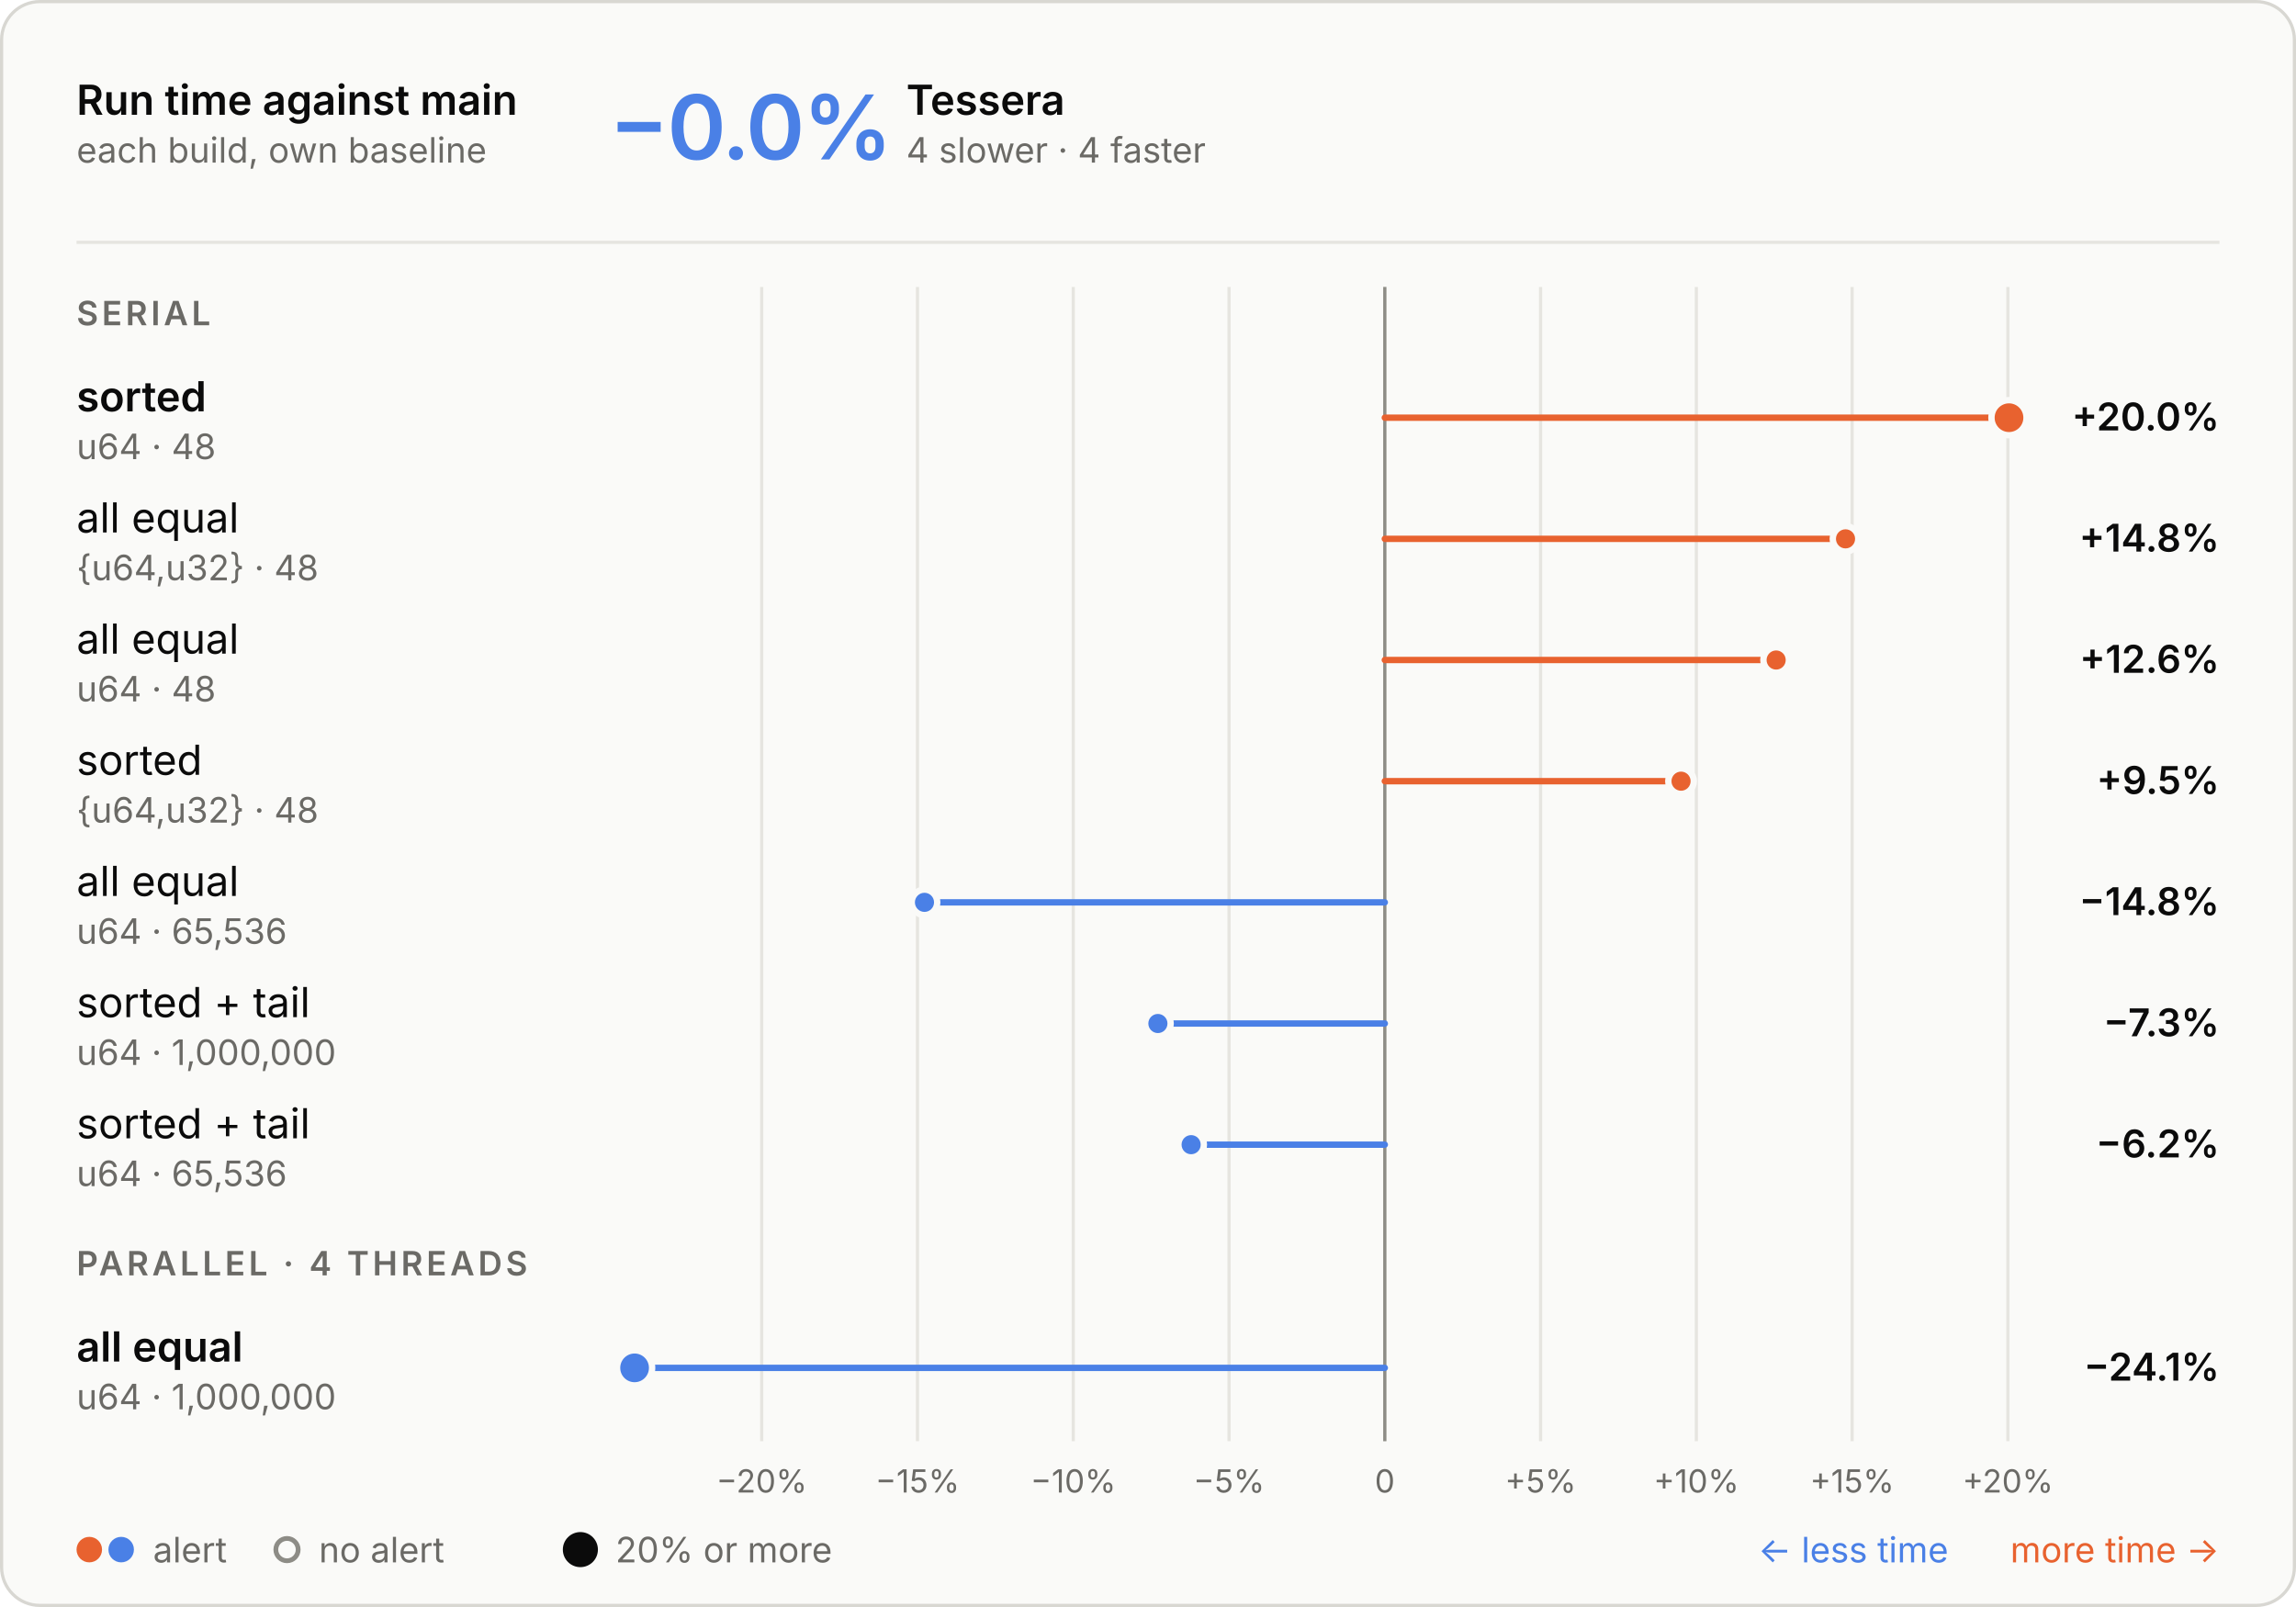
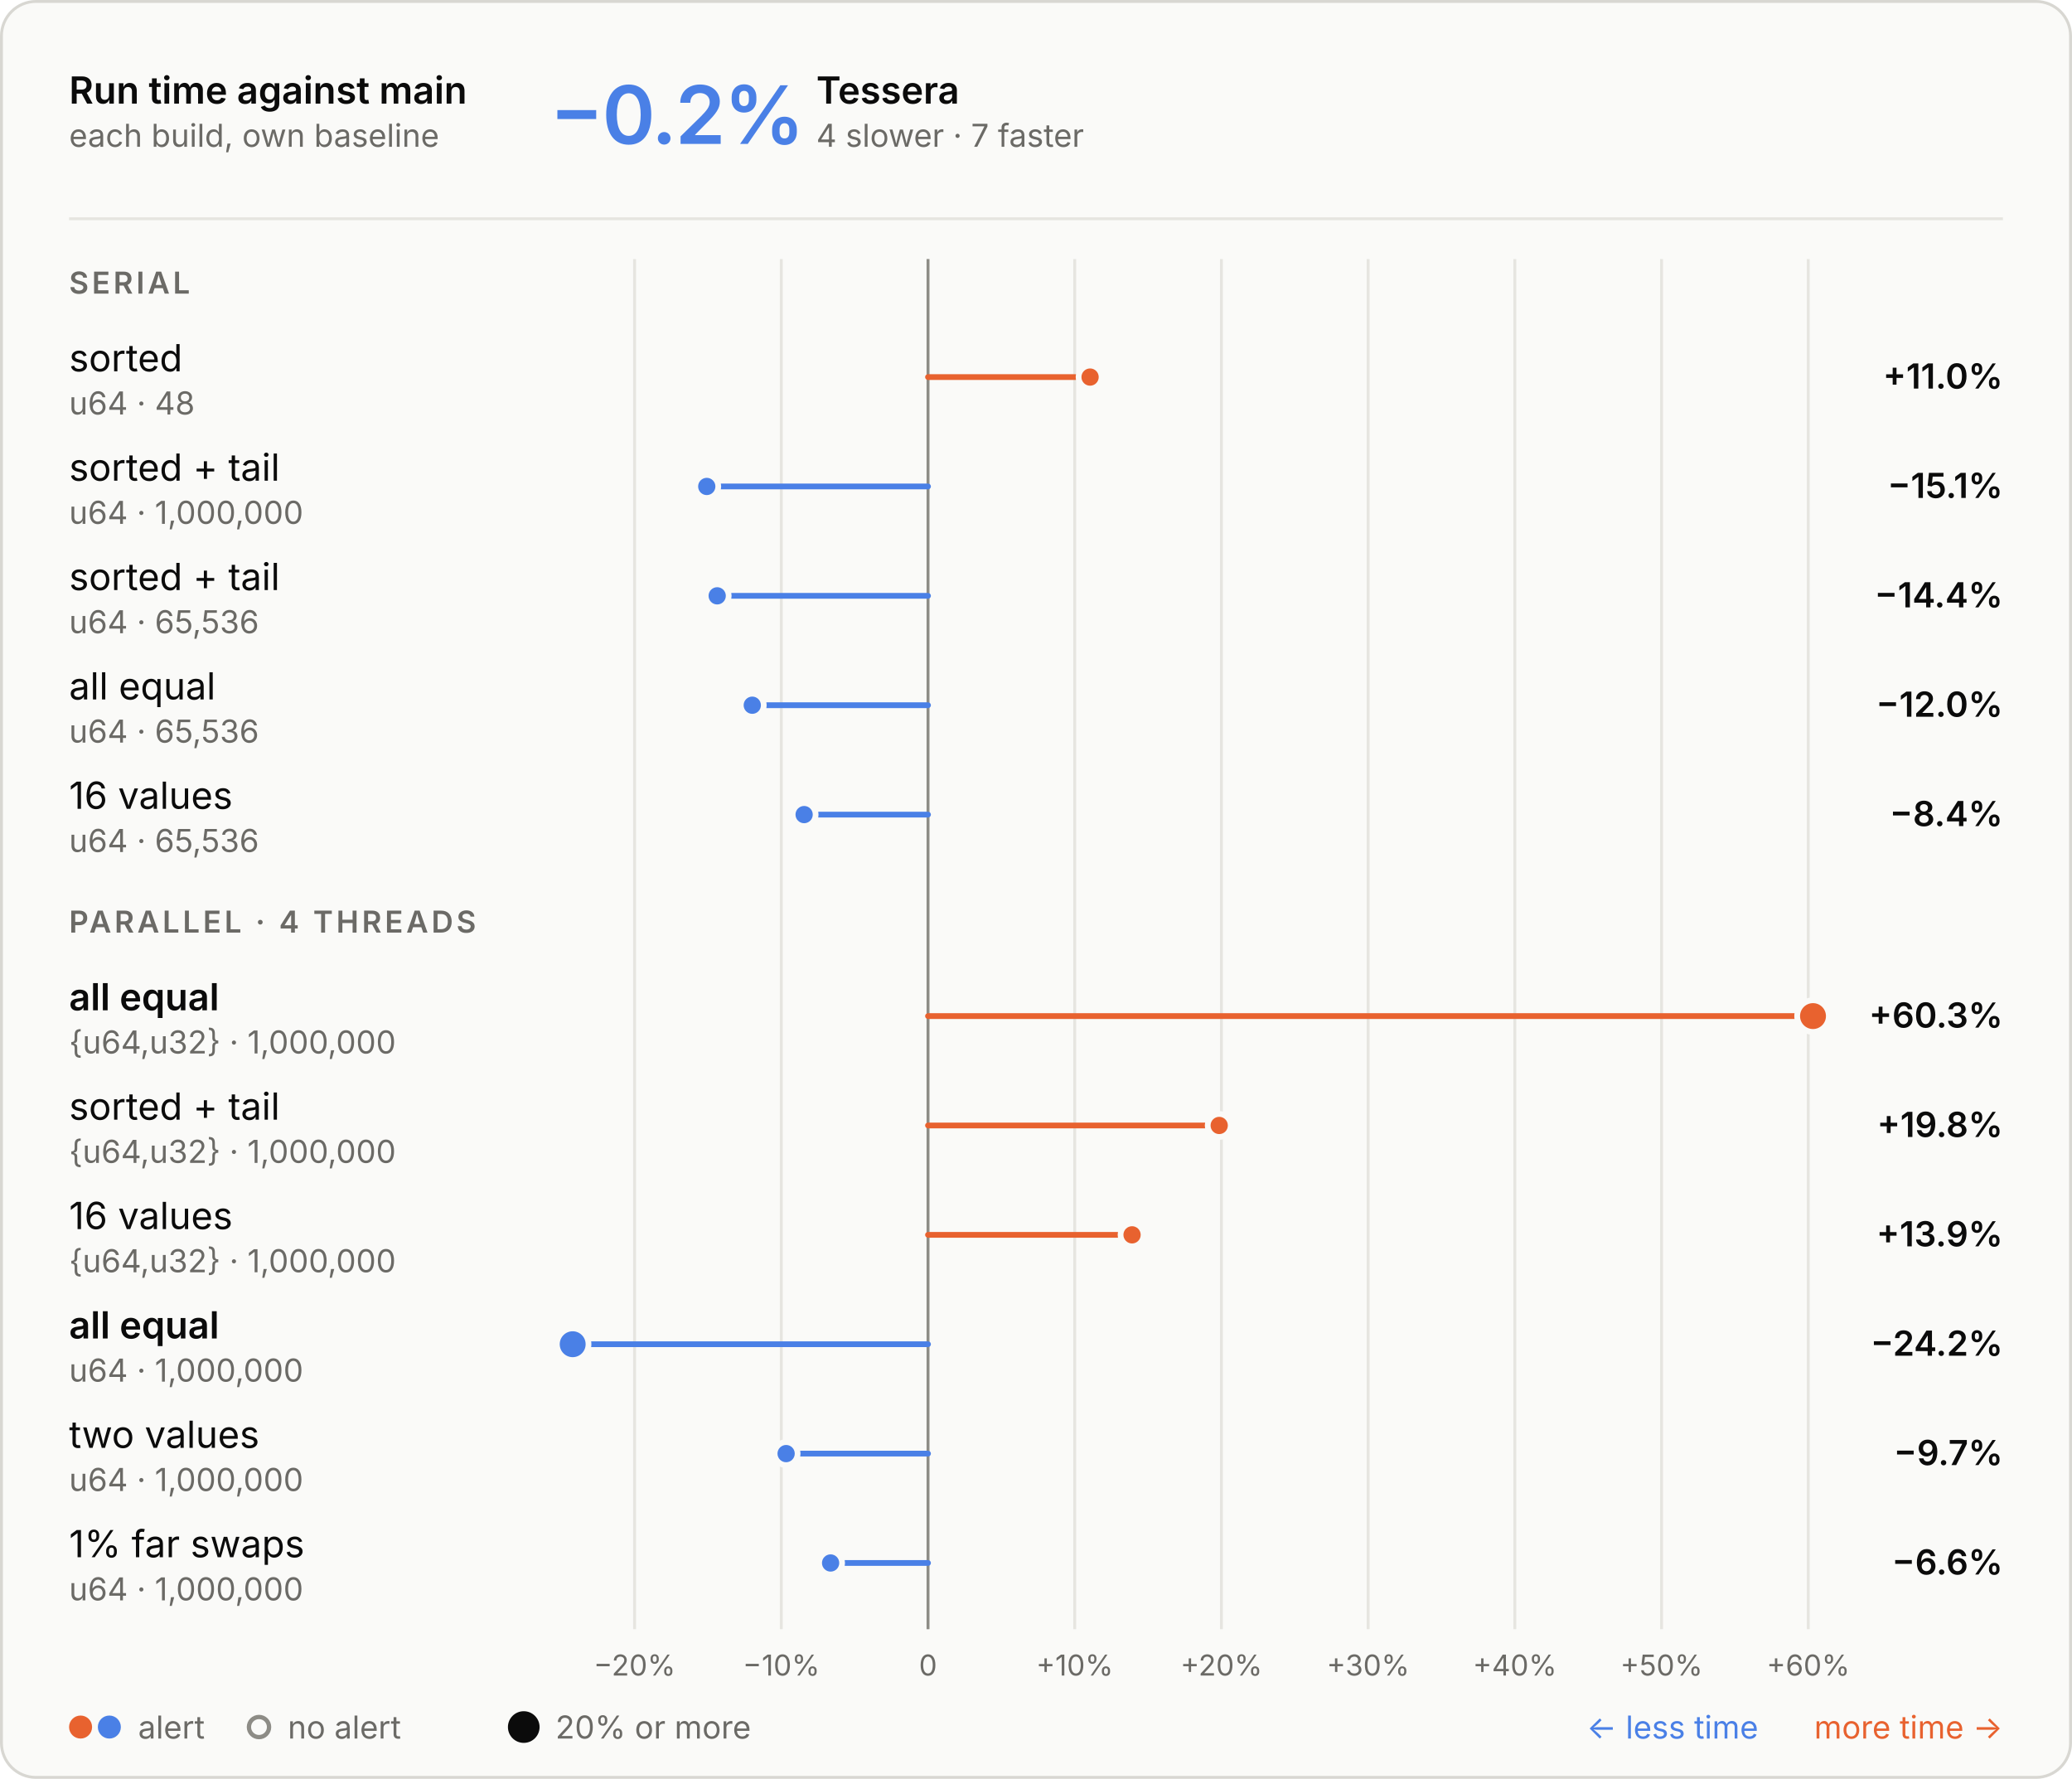
- <svg xmlns="http://www.w3.org/2000/svg" aria-describedby="d" aria-labelledby="t" role="img" style="font-family:Inter, -apple-system, BlinkMacSystemFont, &quot;Segoe UI&quot;, Helvetica, Arial, sans-serif;font-size:13px;background:none" viewBox="0 0 720 504" height="504" width="720" text-anchor="middle" font-size="10" font-family="system-ui, sans-serif" fill="currentColor" class="benchmark-figure">
+ <svg xmlns="http://www.w3.org/2000/svg" aria-describedby="d" aria-labelledby="t" role="img" style="font-family:Inter, -apple-system, BlinkMacSystemFont, &quot;Segoe UI&quot;, Helvetica, Arial, sans-serif;font-size:13px;background:none" viewBox="0 0 720 618" height="618" width="720" text-anchor="middle" font-size="10" font-family="system-ui, sans-serif" fill="currentColor" class="benchmark-figure">
  <style>:where(.benchmark-figure) {
  --plot-background: white;
  display: block;
  height: auto;
  height: intrinsic;
  max-width: 100%;
}
:where(.benchmark-figure text),
:where(.benchmark-figure tspan) {
  white-space: pre;
}</style>
  <g class="figure-fill-panel figure-stroke-border" stroke="#d8d7d2" fill="#fafaf8" aria-label="rect">
-     <rect rx="12" height="503" width="719" y="0.5" x="0.5" />
+     <rect rx="12" height="617" width="719" y="0.5" x="0.5" />
  </g>
  <style>
    .benchmark-figure { font-feature-settings: "tnum", "cv11"; }
    .benchmark-figure [font-size="10.5"] { letter-spacing: 1.1px; }
    .benchmark-figure [font-size="28"] { font-feature-settings: "pnum"; letter-spacing: -.6px; }
    @media (prefers-color-scheme: dark) { .benchmark-figure .figure-fill-panel { fill: #1e1e1d; }
.benchmark-figure .figure-fill-muted { fill: #a3a29b; }
.benchmark-figure .figure-fill-ink { fill: #e8e7e3; }
.benchmark-figure .figure-stroke-border { stroke: #3a3a37; }
.benchmark-figure .figure-stroke-rule { stroke: #30302e; }
.benchmark-figure .figure-stroke-axis { stroke: #6f6e69; }
.benchmark-figure .figure-stroke-panel { stroke: #1e1e1d; } }
    html:not(.dark) .benchmark-figure .figure-fill-panel { fill: #fafaf8; }
html.dark .benchmark-figure .figure-fill-panel { fill: #1e1e1d; }
html:not(.dark) .benchmark-figure .figure-fill-muted { fill: #6b6a66; }
html.dark .benchmark-figure .figure-fill-muted { fill: #a3a29b; }
html:not(.dark) .benchmark-figure .figure-fill-ink { fill: #0b0b0b; }
html.dark .benchmark-figure .figure-fill-ink { fill: #e8e7e3; }
html:not(.dark) .benchmark-figure .figure-stroke-border { stroke: #d8d7d2; }
html.dark .benchmark-figure .figure-stroke-border { stroke: #3a3a37; }
html:not(.dark) .benchmark-figure .figure-stroke-rule { stroke: #e6e5e0; }
html.dark .benchmark-figure .figure-stroke-rule { stroke: #30302e; }
html:not(.dark) .benchmark-figure .figure-stroke-axis { stroke: #8d8c86; }
html.dark .benchmark-figure .figure-stroke-axis { stroke: #6f6e69; }
html:not(.dark) .benchmark-figure .figure-stroke-panel { stroke: #fafaf8; }
html.dark .benchmark-figure .figure-stroke-panel { stroke: #1e1e1d; }
  </style>
  <g class="figure-stroke-rule" stroke="#e6e5e0" aria-hidden="true" aria-label="x-grid">
-     <line y2="452" y1="90" x2="238.865" x1="238.865" />
-     <line y2="452" y1="90" x2="287.713" x1="287.713" />
-     <line y2="452" y1="90" x2="336.561" x1="336.561" />
-     <line y2="452" y1="90" x2="385.41" x1="385.41" />
-     <line y2="452" y1="90" x2="434.258" x1="434.258" />
-     <line y2="452" y1="90" x2="483.107" x1="483.107" />
-     <line y2="452" y1="90" x2="531.955" x1="531.955" />
-     <line y2="452" y1="90" x2="580.804" x1="580.804" />
-     <line y2="452" y1="90" x2="629.652" x1="629.652" />
+     <line y2="566" y1="90" x2="220.514" x1="220.514" />
+     <line y2="566" y1="90" x2="271.493" x1="271.493" />
+     <line y2="566" y1="90" x2="322.473" x1="322.473" />
+     <line y2="566" y1="90" x2="373.452" x1="373.452" />
+     <line y2="566" y1="90" x2="424.432" x1="424.432" />
+     <line y2="566" y1="90" x2="475.411" x1="475.411" />
+     <line y2="566" y1="90" x2="526.39" x1="526.39" />
+     <line y2="566" y1="90" x2="577.37" x1="577.37" />
+     <line y2="566" y1="90" x2="628.349" x1="628.349" />
  </g>
  <g class="figure-stroke-axis" stroke="#8d8c86" aria-label="rule">
-     <line y2="452" y1="90" x2="434.258" x1="434.258" />
+     <line y2="566" y1="90" x2="322.473" x1="322.473" />
  </g>
  <g class="figure-fill-muted" transform="translate(0,9)" font-variant="tabular-nums" font-size="10" fill="#6b6a66" aria-label="x-axis tick label">
-     <text transform="translate(238.8645,452)" y="0.71em">−20%</text>
-     <text transform="translate(287.713,452)" y="0.71em">−15%</text>
-     <text transform="translate(336.5614,452)" y="0.71em">−10%</text>
-     <text transform="translate(385.4098,452)" y="0.71em">−5%</text>
-     <text transform="translate(434.2583,452)" y="0.71em">0</text>
-     <text transform="translate(483.1067,452)" y="0.71em">+5%</text>
-     <text transform="translate(531.9552,452)" y="0.71em">+10%</text>
-     <text transform="translate(580.8036,452)" y="0.71em">+15%</text>
-     <text transform="translate(629.652,452)" y="0.71em">+20%</text>
+     <text transform="translate(220.5137,566)" y="0.71em">−20%</text>
+     <text transform="translate(271.4931,566)" y="0.71em">−10%</text>
+     <text transform="translate(322.4726,566)" y="0.71em">0</text>
+     <text transform="translate(373.4521,566)" y="0.71em">+10%</text>
+     <text transform="translate(424.4315,566)" y="0.71em">+20%</text>
+     <text transform="translate(475.411,566)" y="0.71em">+30%</text>
+     <text transform="translate(526.3904,566)" y="0.71em">+40%</text>
+     <text transform="translate(577.3699,566)" y="0.71em">+50%</text>
+     <text transform="translate(628.3494,566)" y="0.71em">+60%</text>
  </g>
  <g stroke-linecap="round" stroke-width="2" aria-label="rule">
-     <line stroke="#e8622f" y2="131" y1="131" x2="630" x1="434.258" />
-     <line stroke="#e8622f" y2="169" y1="169" x2="578.736" x1="434.258" />
-     <line stroke="#e8622f" y2="207" y1="207" x2="556.979" x1="434.258" />
-     <line stroke="#e8622f" y2="245" y1="245" x2="527.157" x1="434.258" />
-     <line stroke="#4a80e6" y2="283" y1="283" x2="289.905" x1="434.258" />
-     <line stroke="#4a80e6" y2="321" y1="321" x2="363.104" x1="434.258" />
-     <line stroke="#4a80e6" y2="359" y1="359" x2="373.524" x1="434.258" />
-     <line stroke="#4a80e6" y2="429" y1="429" x2="199" x1="434.258" />
+     <line stroke="#e8622f" y2="131" y1="131" x2="378.792" x1="322.473" />
+     <line stroke="#4a80e6" y2="169" y1="169" x2="245.593" x1="322.473" />
+     <line stroke="#4a80e6" y2="207" y1="207" x2="249.217" x1="322.473" />
+     <line stroke="#4a80e6" y2="245" y1="245" x2="261.408" x1="322.473" />
+     <line stroke="#4a80e6" y2="283" y1="283" x2="279.428" x1="322.473" />
+     <line stroke="#e8622f" y2="353" y1="353" x2="630" x1="322.473" />
+     <line stroke="#e8622f" y2="391" y1="391" x2="423.661" x1="322.473" />
+     <line stroke="#e8622f" y2="429" y1="429" x2="393.379" x1="322.473" />
+     <line stroke="#4a80e6" y2="467" y1="467" x2="199" x1="322.473" />
+     <line stroke="#4a80e6" y2="505" y1="505" x2="273.169" x1="322.473" />
+     <line stroke="#4a80e6" y2="543" y1="543" x2="288.626" x1="322.473" />
  </g>
  <g class="figure-stroke-panel" stroke-width="2" stroke="#fafaf8" aria-label="dot">
-     <circle fill="#e8622f" r="5.5" cy="131" cx="630" />
-     <circle fill="#4a80e6" r="5.5" cy="429" cx="199" />
-     <circle fill="#e8622f" r="4" cy="169" cx="578.736" />
-     <circle fill="#e8622f" r="4" cy="207" cx="556.979" />
-     <circle fill="#e8622f" r="4" cy="245" cx="527.157" />
-     <circle fill="#4a80e6" r="4" cy="283" cx="289.905" />
-     <circle fill="#4a80e6" r="4" cy="321" cx="363.104" />
-     <circle fill="#4a80e6" r="4" cy="359" cx="373.524" />
+     <circle fill="#e8622f" r="5.5" cy="353" cx="630" />
+     <circle fill="#4a80e6" r="5.5" cy="467" cx="199" />
+     <circle fill="#e8622f" r="4" cy="131" cx="378.792" />
+     <circle fill="#4a80e6" r="4" cy="169" cx="245.593" />
+     <circle fill="#4a80e6" r="4" cy="207" cx="249.217" />
+     <circle fill="#4a80e6" r="4" cy="245" cx="261.408" />
+     <circle fill="#4a80e6" r="4" cy="283" cx="279.428" />
+     <circle fill="#e8622f" r="4" cy="391" cx="423.661" />
+     <circle fill="#e8622f" r="4" cy="429" cx="393.379" />
+     <circle fill="#4a80e6" r="4" cy="505" cx="273.169" />
+     <circle fill="#4a80e6" r="4" cy="543" cx="288.626" />
  </g>
  <g class="figure-fill-ink" font-weight="600" font-size="13" text-anchor="start" fill="#0b0b0b" aria-label="text">
    <text transform="translate(24,36)">Run time against main</text>
  </g>
  <g class="figure-fill-muted" font-weight="400" font-size="11" text-anchor="start" fill="#6b6a66" aria-label="text">
    <text transform="translate(24,51)">each build, own baseline</text>
  </g>
  <g class="figure-stroke-rule" stroke="#e6e5e0" aria-label="rule">
    <line y2="76" y1="76" x2="696" x1="24" />
  </g>
  <g font-weight="600" font-size="28" text-anchor="start" fill="#4a80e6" aria-label="text">
-     <text transform="translate(191,50)">−0.0%</text>
-   </g>
-   <g class="figure-fill-ink" font-weight="600" font-size="13" text-anchor="start" fill="#0b0b0b" aria-label="text">
-     <text transform="translate(284.2,36)">Tessera</text>
-   </g>
-   <g class="figure-fill-muted" font-weight="400" font-size="11" text-anchor="start" fill="#6b6a66" aria-label="text">
-     <text transform="translate(284.2,51)">4 slower · 4 faster</text>
+     <text transform="translate(191,50)">−0.2%</text>
+   </g>
+   <g class="figure-fill-ink" font-weight="600" font-size="13" text-anchor="start" fill="#0b0b0b" aria-label="text">
+     <text transform="translate(283.64,36)">Tessera</text>
+   </g>
+   <g class="figure-fill-muted" font-weight="400" font-size="11" text-anchor="start" fill="#6b6a66" aria-label="text">
+     <text transform="translate(283.64,51)">4 slower · 7 faster</text>
  </g>
  <g class="figure-fill-muted" font-weight="600" font-size="10.5" text-anchor="start" fill="#6b6a66" aria-label="text">
    <text transform="translate(24,102)">SERIAL</text>
  </g>
-   <g class="figure-fill-ink" font-weight="600" font-size="13" text-anchor="start" fill="#0b0b0b" aria-label="text">
+   <g class="figure-fill-ink" font-weight="400" font-size="13" text-anchor="start" fill="#0b0b0b" aria-label="text">
    <text transform="translate(24,129)">sorted</text>
  </g>
  <g class="figure-fill-muted" font-weight="400" font-size="11" text-anchor="start" fill="#6b6a66" aria-label="text">
    <text transform="translate(24,144)">u64 · 48</text>
  </g>
  <g class="figure-fill-ink" font-weight="600" font-size="12" text-anchor="end" fill="#0b0b0b" aria-label="text">
-     <text transform="translate(696,135)">+20.0%</text>
-   </g>
-   <g class="figure-fill-ink" font-weight="400" font-size="13" text-anchor="start" fill="#0b0b0b" aria-label="text">
-     <text transform="translate(24,167)">all equal</text>
-   </g>
-   <g class="figure-fill-muted" font-weight="400" font-size="11" text-anchor="start" fill="#6b6a66" aria-label="text">
-     <text transform="translate(24,182)">{u64,u32} · 48</text>
-   </g>
-   <g class="figure-fill-ink" font-weight="600" font-size="12" text-anchor="end" fill="#0b0b0b" aria-label="text">
-     <text transform="translate(696,173)">+14.8%</text>
-   </g>
-   <g class="figure-fill-ink" font-weight="400" font-size="13" text-anchor="start" fill="#0b0b0b" aria-label="text">
-     <text transform="translate(24,205)">all equal</text>
-   </g>
-   <g class="figure-fill-muted" font-weight="400" font-size="11" text-anchor="start" fill="#6b6a66" aria-label="text">
-     <text transform="translate(24,220)">u64 · 48</text>
-   </g>
-   <g class="figure-fill-ink" font-weight="600" font-size="12" text-anchor="end" fill="#0b0b0b" aria-label="text">
-     <text transform="translate(696,211)">+12.6%</text>
-   </g>
-   <g class="figure-fill-ink" font-weight="400" font-size="13" text-anchor="start" fill="#0b0b0b" aria-label="text">
-     <text transform="translate(24,243)">sorted</text>
-   </g>
-   <g class="figure-fill-muted" font-weight="400" font-size="11" text-anchor="start" fill="#6b6a66" aria-label="text">
-     <text transform="translate(24,258)">{u64,u32} · 48</text>
-   </g>
-   <g class="figure-fill-ink" font-weight="600" font-size="12" text-anchor="end" fill="#0b0b0b" aria-label="text">
-     <text transform="translate(696,249)">+9.5%</text>
-   </g>
-   <g class="figure-fill-ink" font-weight="400" font-size="13" text-anchor="start" fill="#0b0b0b" aria-label="text">
-     <text transform="translate(24,281)">all equal</text>
+     <text transform="translate(696,135)">+11.0%</text>
+   </g>
+   <g class="figure-fill-ink" font-weight="400" font-size="13" text-anchor="start" fill="#0b0b0b" aria-label="text">
+     <text transform="translate(24,167)">sorted + tail</text>
+   </g>
+   <g class="figure-fill-muted" font-weight="400" font-size="11" text-anchor="start" fill="#6b6a66" aria-label="text">
+     <text transform="translate(24,182)">u64 · 1,000,000</text>
+   </g>
+   <g class="figure-fill-ink" font-weight="600" font-size="12" text-anchor="end" fill="#0b0b0b" aria-label="text">
+     <text transform="translate(696,173)">−15.1%</text>
+   </g>
+   <g class="figure-fill-ink" font-weight="400" font-size="13" text-anchor="start" fill="#0b0b0b" aria-label="text">
+     <text transform="translate(24,205)">sorted + tail</text>
+   </g>
+   <g class="figure-fill-muted" font-weight="400" font-size="11" text-anchor="start" fill="#6b6a66" aria-label="text">
+     <text transform="translate(24,220)">u64 · 65,536</text>
+   </g>
+   <g class="figure-fill-ink" font-weight="600" font-size="12" text-anchor="end" fill="#0b0b0b" aria-label="text">
+     <text transform="translate(696,211)">−14.4%</text>
+   </g>
+   <g class="figure-fill-ink" font-weight="400" font-size="13" text-anchor="start" fill="#0b0b0b" aria-label="text">
+     <text transform="translate(24,243)">all equal</text>
+   </g>
+   <g class="figure-fill-muted" font-weight="400" font-size="11" text-anchor="start" fill="#6b6a66" aria-label="text">
+     <text transform="translate(24,258)">u64 · 65,536</text>
+   </g>
+   <g class="figure-fill-ink" font-weight="600" font-size="12" text-anchor="end" fill="#0b0b0b" aria-label="text">
+     <text transform="translate(696,249)">−12.0%</text>
+   </g>
+   <g class="figure-fill-ink" font-weight="400" font-size="13" text-anchor="start" fill="#0b0b0b" aria-label="text">
+     <text transform="translate(24,281)">16 values</text>
  </g>
  <g class="figure-fill-muted" font-weight="400" font-size="11" text-anchor="start" fill="#6b6a66" aria-label="text">
    <text transform="translate(24,296)">u64 · 65,536</text>
  </g>
  <g class="figure-fill-ink" font-weight="600" font-size="12" text-anchor="end" fill="#0b0b0b" aria-label="text">
-     <text transform="translate(696,287)">−14.8%</text>
-   </g>
-   <g class="figure-fill-ink" font-weight="400" font-size="13" text-anchor="start" fill="#0b0b0b" aria-label="text">
-     <text transform="translate(24,319)">sorted + tail</text>
-   </g>
-   <g class="figure-fill-muted" font-weight="400" font-size="11" text-anchor="start" fill="#6b6a66" aria-label="text">
-     <text transform="translate(24,334)">u64 · 1,000,000</text>
-   </g>
-   <g class="figure-fill-ink" font-weight="600" font-size="12" text-anchor="end" fill="#0b0b0b" aria-label="text">
-     <text transform="translate(696,325)">−7.3%</text>
-   </g>
-   <g class="figure-fill-ink" font-weight="400" font-size="13" text-anchor="start" fill="#0b0b0b" aria-label="text">
-     <text transform="translate(24,357)">sorted + tail</text>
-   </g>
-   <g class="figure-fill-muted" font-weight="400" font-size="11" text-anchor="start" fill="#6b6a66" aria-label="text">
-     <text transform="translate(24,372)">u64 · 65,536</text>
-   </g>
-   <g class="figure-fill-ink" font-weight="600" font-size="12" text-anchor="end" fill="#0b0b0b" aria-label="text">
-     <text transform="translate(696,363)">−6.2%</text>
+     <text transform="translate(696,287)">−8.4%</text>
  </g>
  <g class="figure-fill-muted" font-weight="600" font-size="10.5" text-anchor="start" fill="#6b6a66" aria-label="text">
-     <text transform="translate(24,400)">PARALLEL · 4 THREADS</text>
-   </g>
-   <g class="figure-fill-ink" font-weight="600" font-size="13" text-anchor="start" fill="#0b0b0b" aria-label="text">
-     <text transform="translate(24,427)">all equal</text>
-   </g>
-   <g class="figure-fill-muted" font-weight="400" font-size="11" text-anchor="start" fill="#6b6a66" aria-label="text">
-     <text transform="translate(24,442)">u64 · 1,000,000</text>
-   </g>
-   <g class="figure-fill-ink" font-weight="600" font-size="12" text-anchor="end" fill="#0b0b0b" aria-label="text">
-     <text transform="translate(696,433)">−24.1%</text>
+     <text transform="translate(24,324)">PARALLEL · 4 THREADS</text>
+   </g>
+   <g class="figure-fill-ink" font-weight="600" font-size="13" text-anchor="start" fill="#0b0b0b" aria-label="text">
+     <text transform="translate(24,351)">all equal</text>
+   </g>
+   <g class="figure-fill-muted" font-weight="400" font-size="11" text-anchor="start" fill="#6b6a66" aria-label="text">
+     <text transform="translate(24,366)">{u64,u32} · 1,000,000</text>
+   </g>
+   <g class="figure-fill-ink" font-weight="600" font-size="12" text-anchor="end" fill="#0b0b0b" aria-label="text">
+     <text transform="translate(696,357)">+60.3%</text>
+   </g>
+   <g class="figure-fill-ink" font-weight="400" font-size="13" text-anchor="start" fill="#0b0b0b" aria-label="text">
+     <text transform="translate(24,389)">sorted + tail</text>
+   </g>
+   <g class="figure-fill-muted" font-weight="400" font-size="11" text-anchor="start" fill="#6b6a66" aria-label="text">
+     <text transform="translate(24,404)">{u64,u32} · 1,000,000</text>
+   </g>
+   <g class="figure-fill-ink" font-weight="600" font-size="12" text-anchor="end" fill="#0b0b0b" aria-label="text">
+     <text transform="translate(696,395)">+19.8%</text>
+   </g>
+   <g class="figure-fill-ink" font-weight="400" font-size="13" text-anchor="start" fill="#0b0b0b" aria-label="text">
+     <text transform="translate(24,427)">16 values</text>
+   </g>
+   <g class="figure-fill-muted" font-weight="400" font-size="11" text-anchor="start" fill="#6b6a66" aria-label="text">
+     <text transform="translate(24,442)">{u64,u32} · 1,000,000</text>
+   </g>
+   <g class="figure-fill-ink" font-weight="600" font-size="12" text-anchor="end" fill="#0b0b0b" aria-label="text">
+     <text transform="translate(696,433)">+13.9%</text>
+   </g>
+   <g class="figure-fill-ink" font-weight="600" font-size="13" text-anchor="start" fill="#0b0b0b" aria-label="text">
+     <text transform="translate(24,465)">all equal</text>
+   </g>
+   <g class="figure-fill-muted" font-weight="400" font-size="11" text-anchor="start" fill="#6b6a66" aria-label="text">
+     <text transform="translate(24,480)">u64 · 1,000,000</text>
+   </g>
+   <g class="figure-fill-ink" font-weight="600" font-size="12" text-anchor="end" fill="#0b0b0b" aria-label="text">
+     <text transform="translate(696,471)">−24.2%</text>
+   </g>
+   <g class="figure-fill-ink" font-weight="400" font-size="13" text-anchor="start" fill="#0b0b0b" aria-label="text">
+     <text transform="translate(24,503)">two values</text>
+   </g>
+   <g class="figure-fill-muted" font-weight="400" font-size="11" text-anchor="start" fill="#6b6a66" aria-label="text">
+     <text transform="translate(24,518)">u64 · 1,000,000</text>
+   </g>
+   <g class="figure-fill-ink" font-weight="600" font-size="12" text-anchor="end" fill="#0b0b0b" aria-label="text">
+     <text transform="translate(696,509)">−9.7%</text>
+   </g>
+   <g class="figure-fill-ink" font-weight="400" font-size="13" text-anchor="start" fill="#0b0b0b" aria-label="text">
+     <text transform="translate(24,541)">1% far swaps</text>
+   </g>
+   <g class="figure-fill-muted" font-weight="400" font-size="11" text-anchor="start" fill="#6b6a66" aria-label="text">
+     <text transform="translate(24,556)">u64 · 1,000,000</text>
+   </g>
+   <g class="figure-fill-ink" font-weight="600" font-size="12" text-anchor="end" fill="#0b0b0b" aria-label="text">
+     <text transform="translate(696,547)">−6.6%</text>
  </g>
  <g fill="#e8622f" aria-label="dot">
-     <circle r="4" cy="486" cx="28" />
+     <circle r="4" cy="600" cx="28" />
  </g>
  <g fill="#4a80e6" aria-label="dot">
-     <circle r="4" cy="486" cx="38" />
-   </g>
-   <g class="figure-fill-muted" font-weight="400" font-size="11" text-anchor="start" fill="#6b6a66" aria-label="text">
-     <text transform="translate(48,490)">alert</text>
+     <circle r="4" cy="600" cx="38" />
+   </g>
+   <g class="figure-fill-muted" font-weight="400" font-size="11" text-anchor="start" fill="#6b6a66" aria-label="text">
+     <text transform="translate(48,604)">alert</text>
  </g>
  <g class="figure-fill-panel figure-stroke-axis" stroke-width="1.5" stroke="#8d8c86" fill="#fafaf8" aria-label="dot">
-     <circle r="3.5" cy="486" cx="90" />
-   </g>
-   <g class="figure-fill-muted" font-weight="400" font-size="11" text-anchor="start" fill="#6b6a66" aria-label="text">
-     <text transform="translate(100,490)">no alert</text>
+     <circle r="3.5" cy="600" cx="90" />
+   </g>
+   <g class="figure-fill-muted" font-weight="400" font-size="11" text-anchor="start" fill="#6b6a66" aria-label="text">
+     <text transform="translate(100,604)">no alert</text>
  </g>
  <g class="figure-fill-ink" fill="#0b0b0b" aria-label="dot">
-     <circle r="5.5" cy="486" cx="182" />
-   </g>
-   <g class="figure-fill-muted" font-weight="400" font-size="11" text-anchor="start" fill="#6b6a66" aria-label="text">
-     <text transform="translate(193,490)">20% or more</text>
+     <circle r="5.5" cy="600" cx="182" />
+   </g>
+   <g class="figure-fill-muted" font-weight="400" font-size="11" text-anchor="start" fill="#6b6a66" aria-label="text">
+     <text transform="translate(193,604)">20% or more</text>
  </g>
  <g font-weight="400" font-size="11" text-anchor="end" fill="#e8622f" aria-label="text">
-     <text transform="translate(696,490)">more time →</text>
+     <text transform="translate(696,604)">more time →</text>
  </g>
  <g font-weight="400" font-size="11" text-anchor="end" fill="#4a80e6" aria-label="text">
-     <text transform="translate(611,490)">← less time</text>
+     <text transform="translate(611,604)">← less time</text>
  </g>
</svg>
